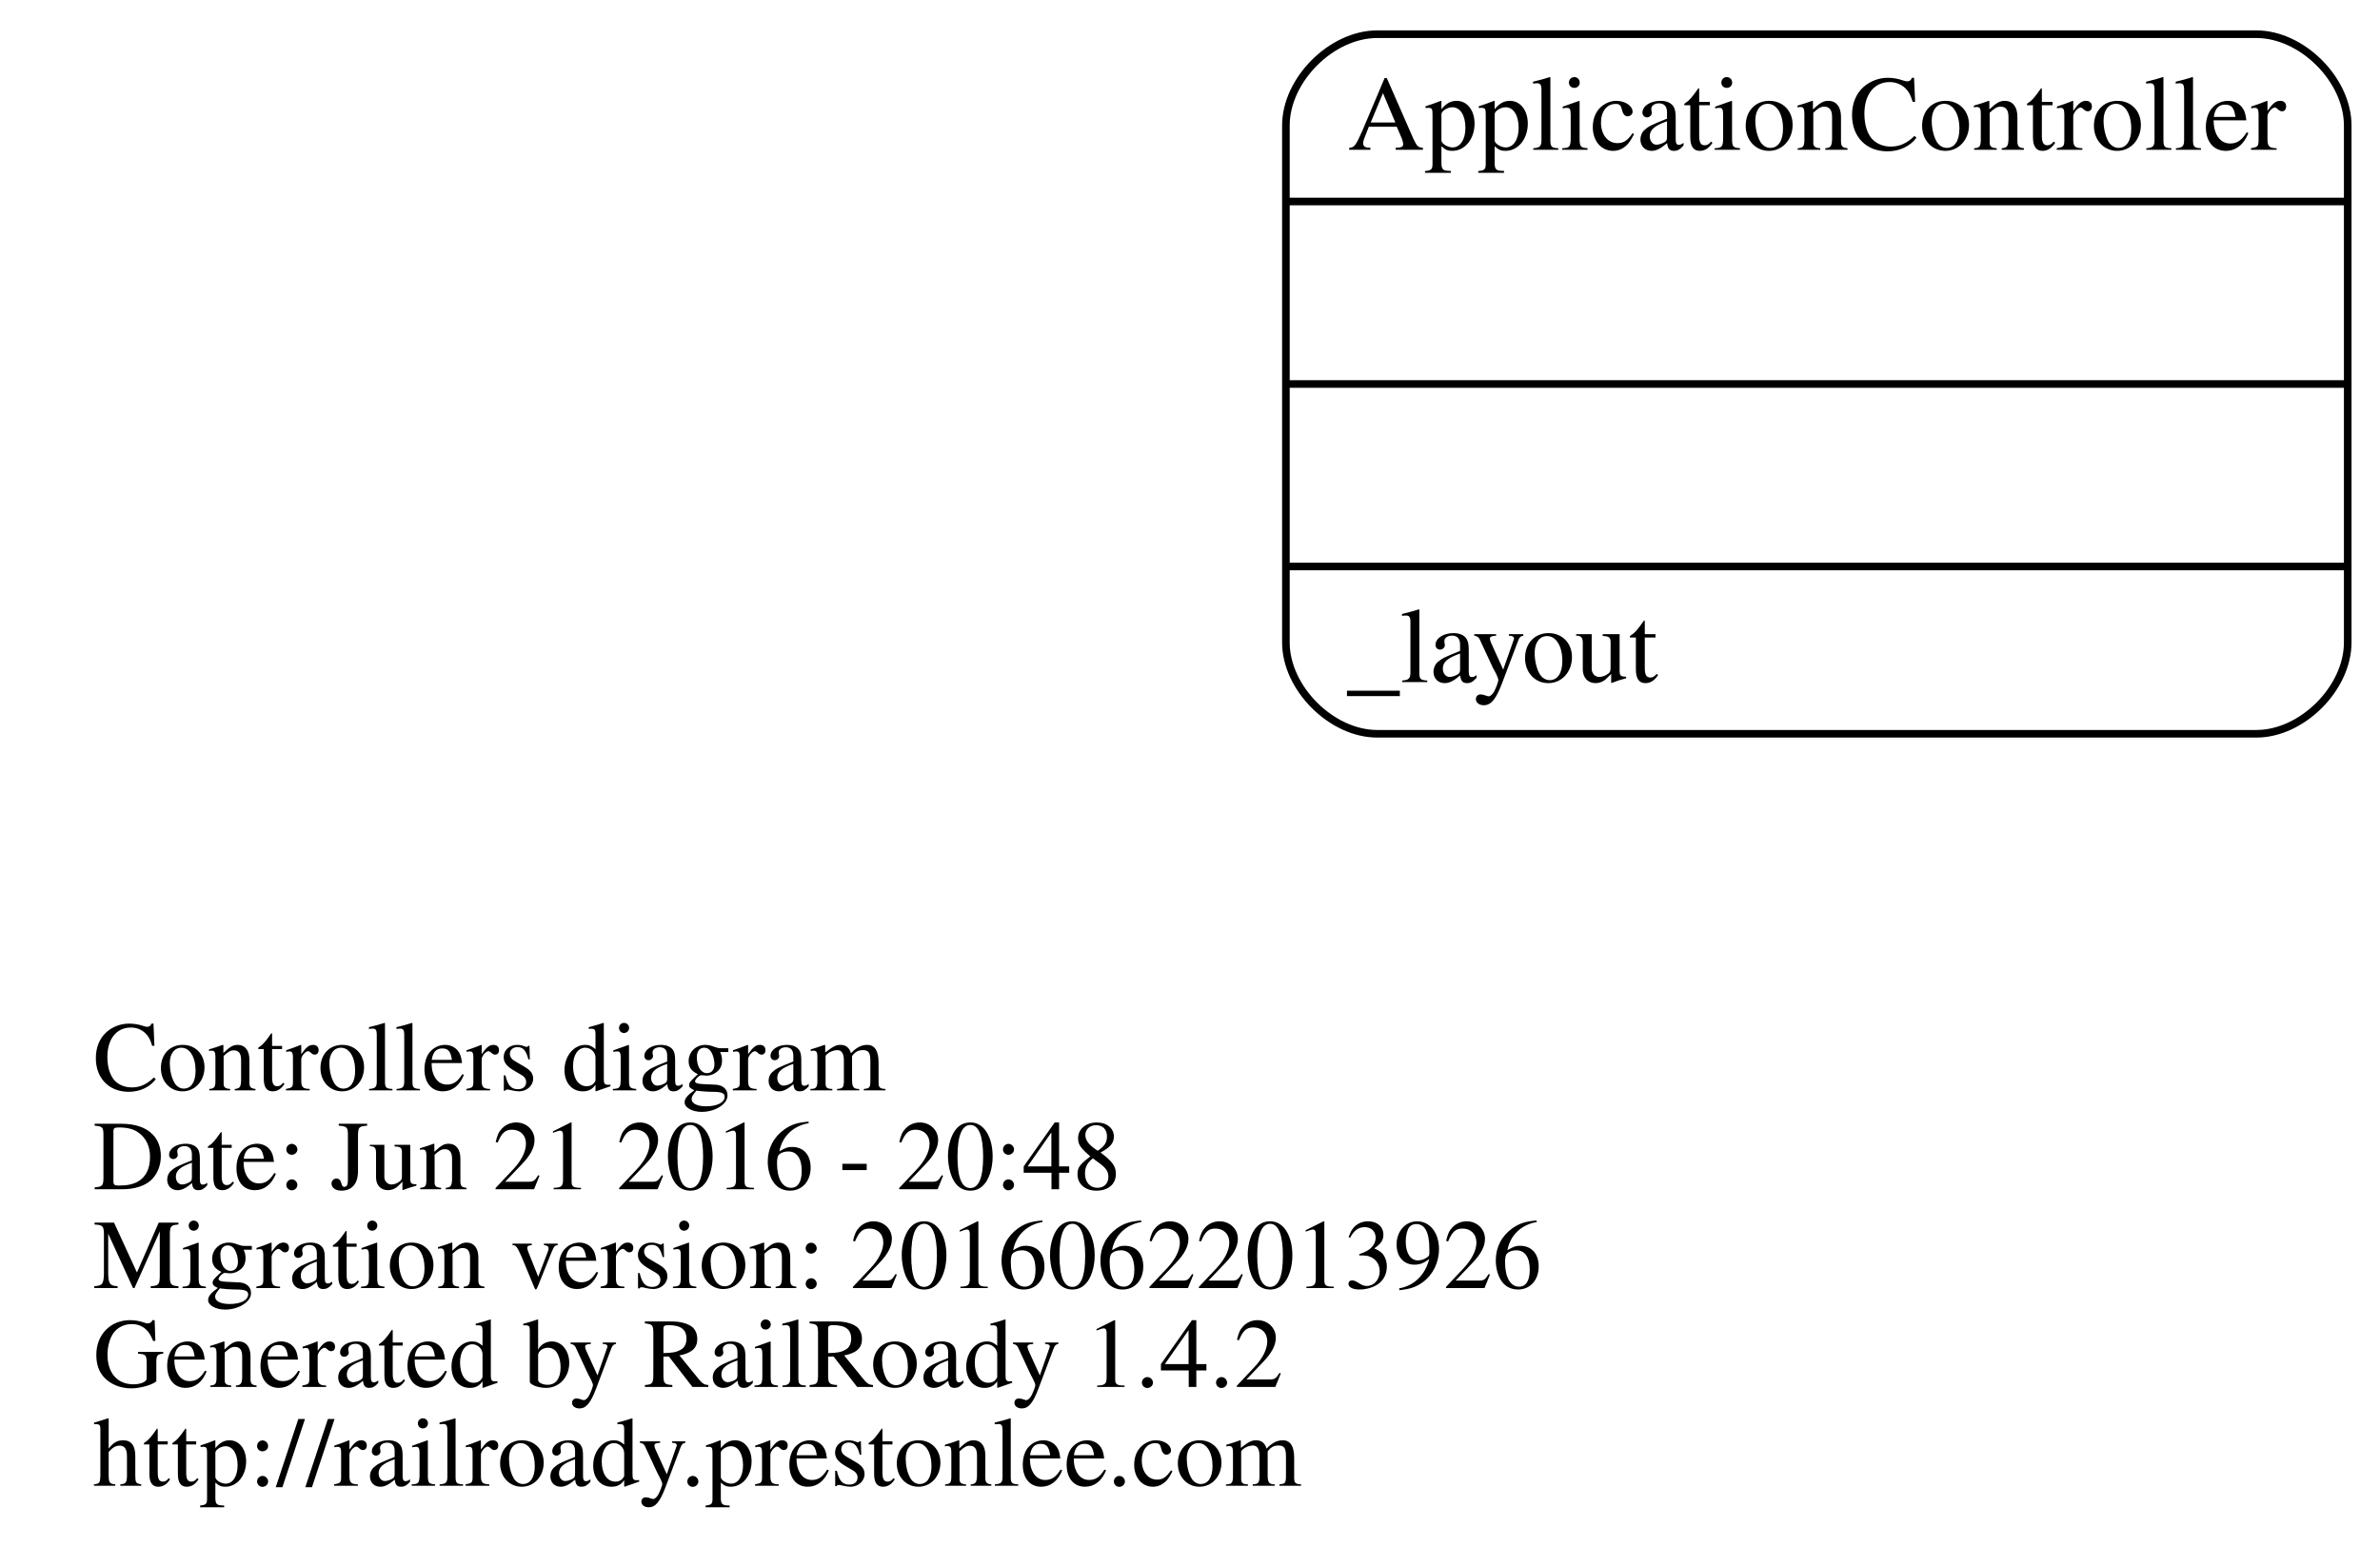
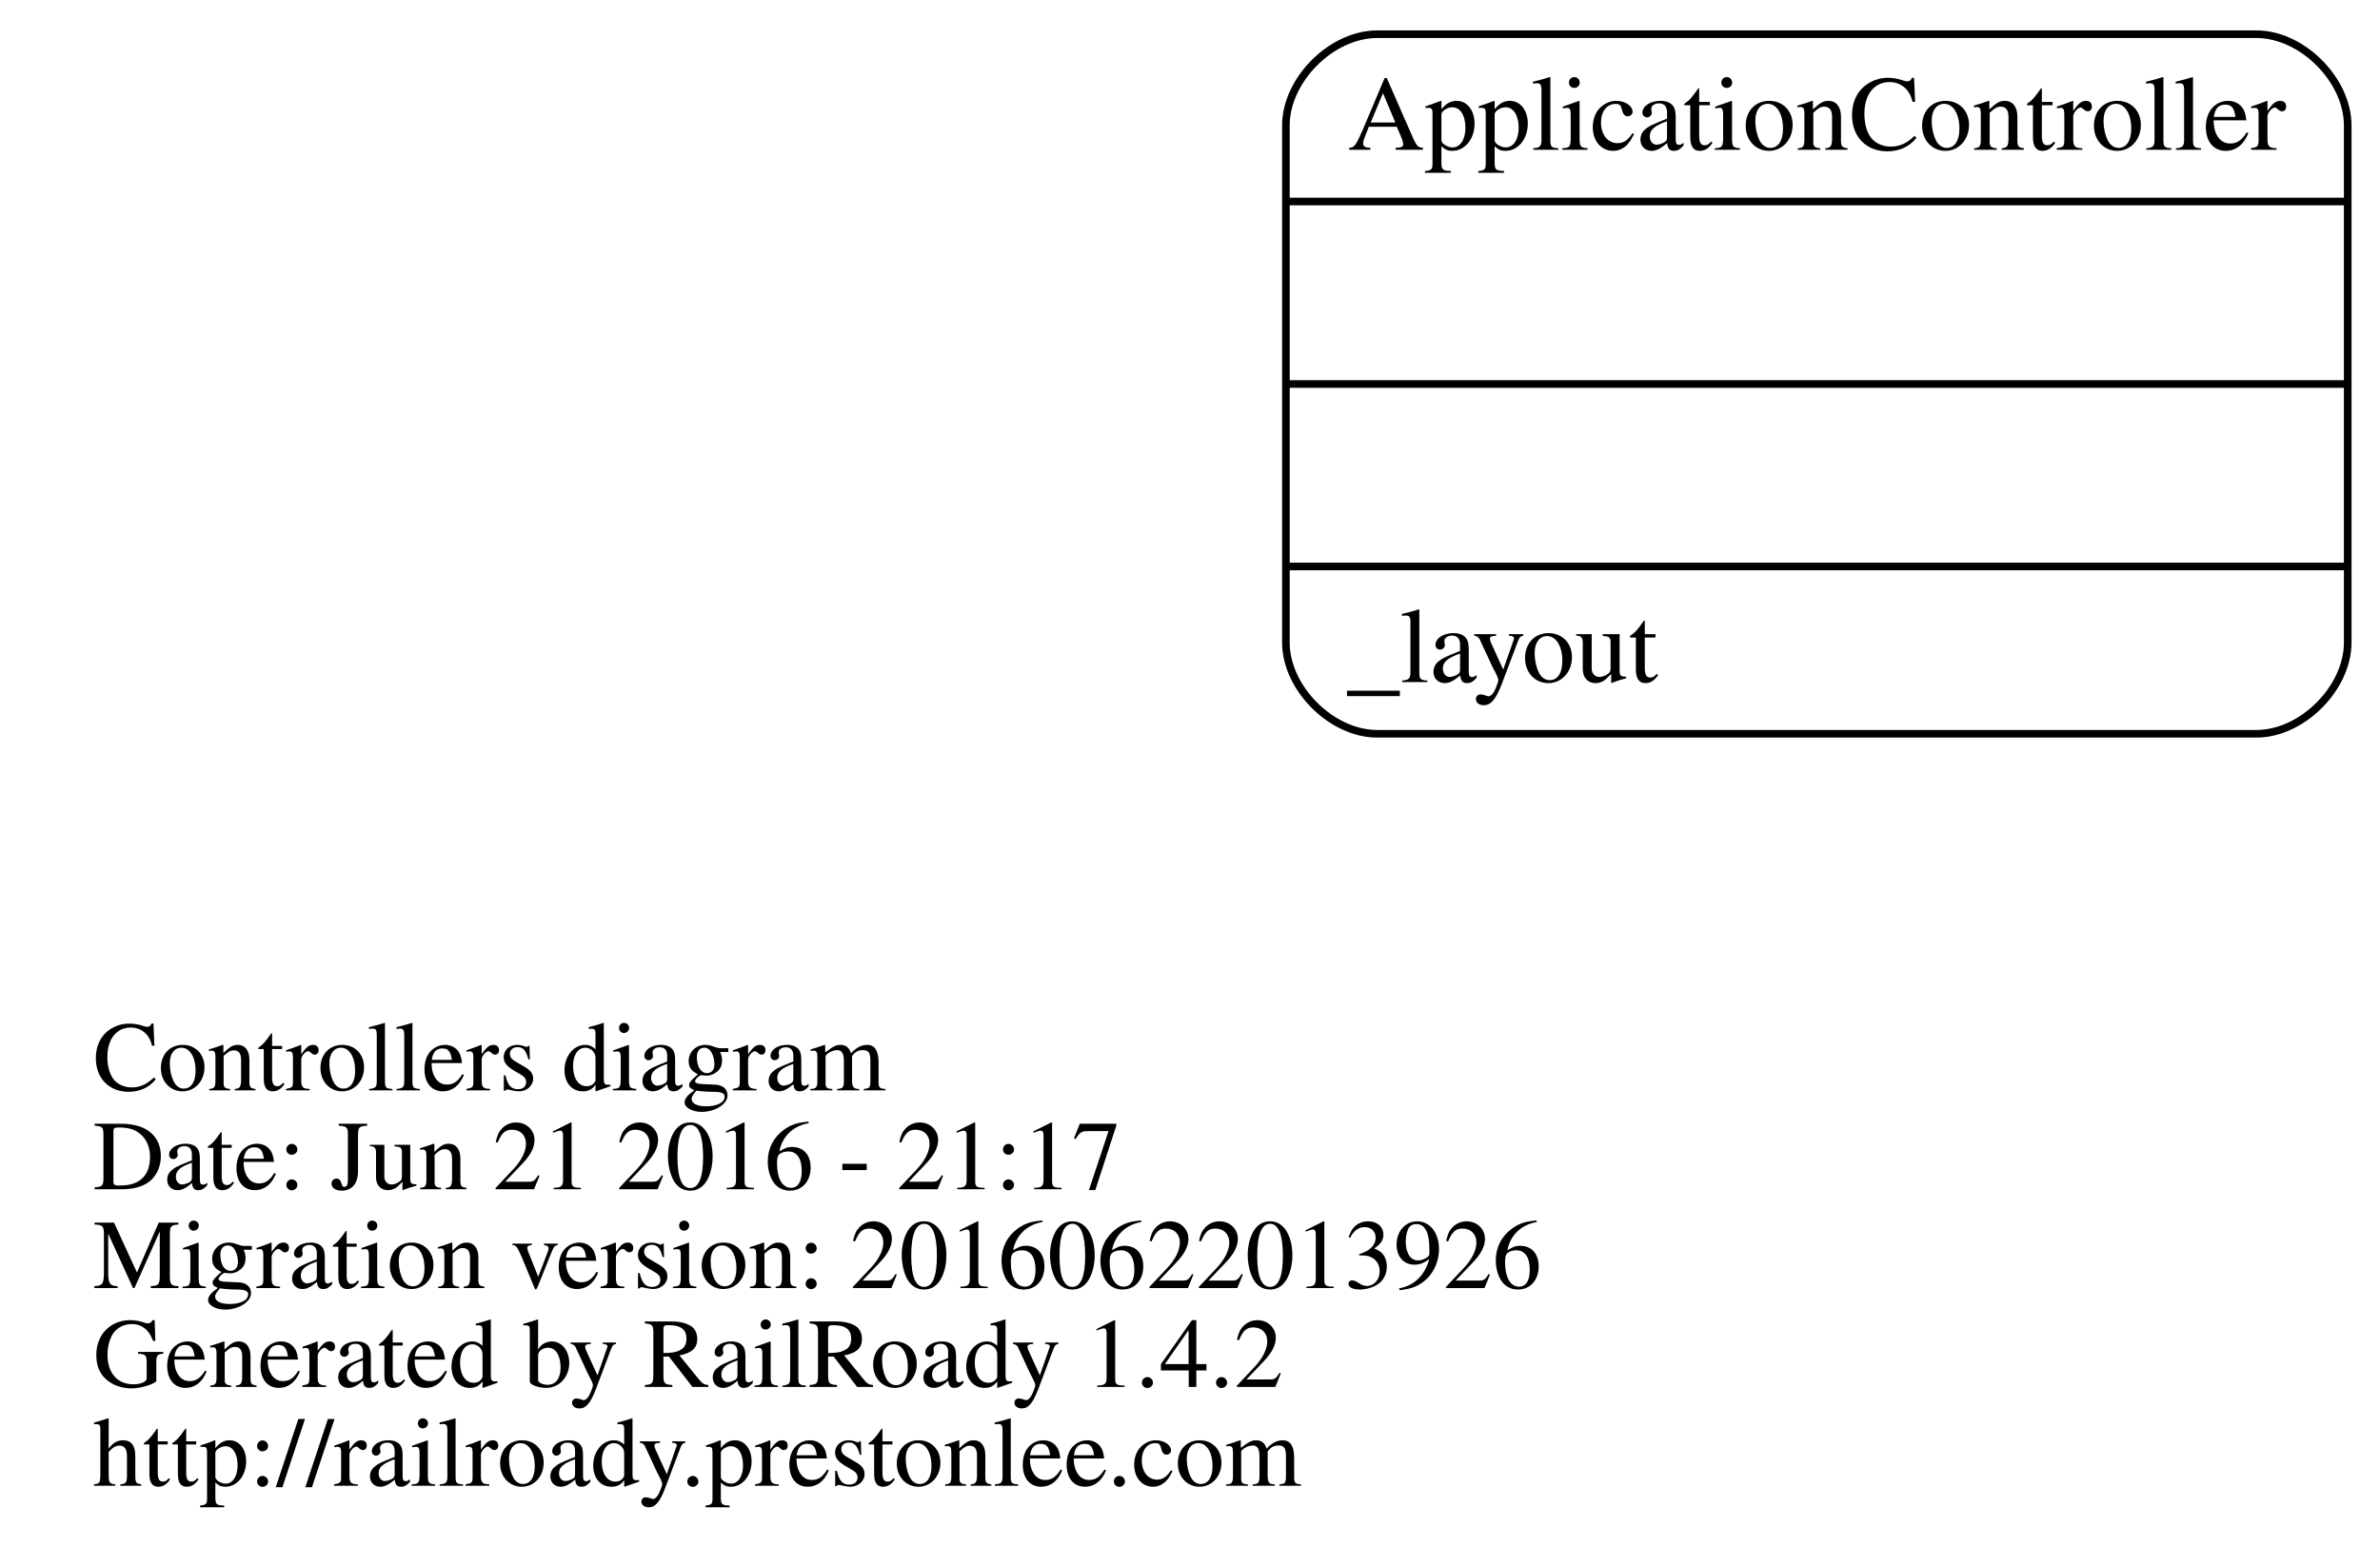
<svg xmlns="http://www.w3.org/2000/svg" width="313pt" height="206pt" viewBox="0.00 0.00 312.51 206.00">
  <g id="graph0" class="graph" transform="scale(1 1) rotate(0) translate(108.688 157.5)">
    <polygon fill="none" stroke="none" points="-108.688,48.5 -108.688,-157.5 203.821,-157.5 203.821,48.5 -108.688,48.5" />
    <g id="node1" class="node">
      <text text-anchor="start" x="-96.688" y="-14.1" font-family="Times,serif" font-size="13.00">Controllers diagram</text>
-       <text text-anchor="start" x="-96.688" y="-1.1" font-family="Times,serif" font-size="13.00">Date: Jun 21 2016 - 20:48</text>
+       <text text-anchor="start" x="-96.688" y="-1.1" font-family="Times,serif" font-size="13.00">Date: Jun 21 2016 - 21:17</text>
      <text text-anchor="start" x="-96.688" y="11.9" font-family="Times,serif" font-size="13.00">Migration version: 20160622013926</text>
      <text text-anchor="start" x="-96.688" y="24.9" font-family="Times,serif" font-size="13.00">Generated by RailRoady 1.4.2</text>
      <text text-anchor="start" x="-96.688" y="37.9" font-family="Times,serif" font-size="13.00">http://railroady.prestonlee.com</text>
    </g>
    <g id="node2" class="node">
      <path fill="none" stroke="black" d="M72.179,-61C72.179,-61 187.821,-61 187.821,-61 193.821,-61 199.821,-67 199.821,-73 199.821,-73 199.821,-141 199.821,-141 199.821,-147 193.821,-153 187.821,-153 187.821,-153 72.179,-153 72.179,-153 66.179,-153 60.179,-147 60.179,-141 60.179,-141 60.179,-73 60.179,-73 60.179,-67 66.179,-61 72.179,-61" />
      <text text-anchor="middle" x="130" y="-137.8" font-family="Times,serif" font-size="14.00">ApplicationController</text>
      <polyline fill="none" stroke="black" points="60.179,-131 199.821,-131 " />
      <polyline fill="none" stroke="black" points="60.179,-107 199.821,-107 " />
      <polyline fill="none" stroke="black" points="60.179,-83 199.821,-83 " />
      <text text-anchor="start" x="68.179" y="-67.8" font-family="Times,serif" font-size="14.00">_layout</text>
    </g>
  </g>
</svg>
